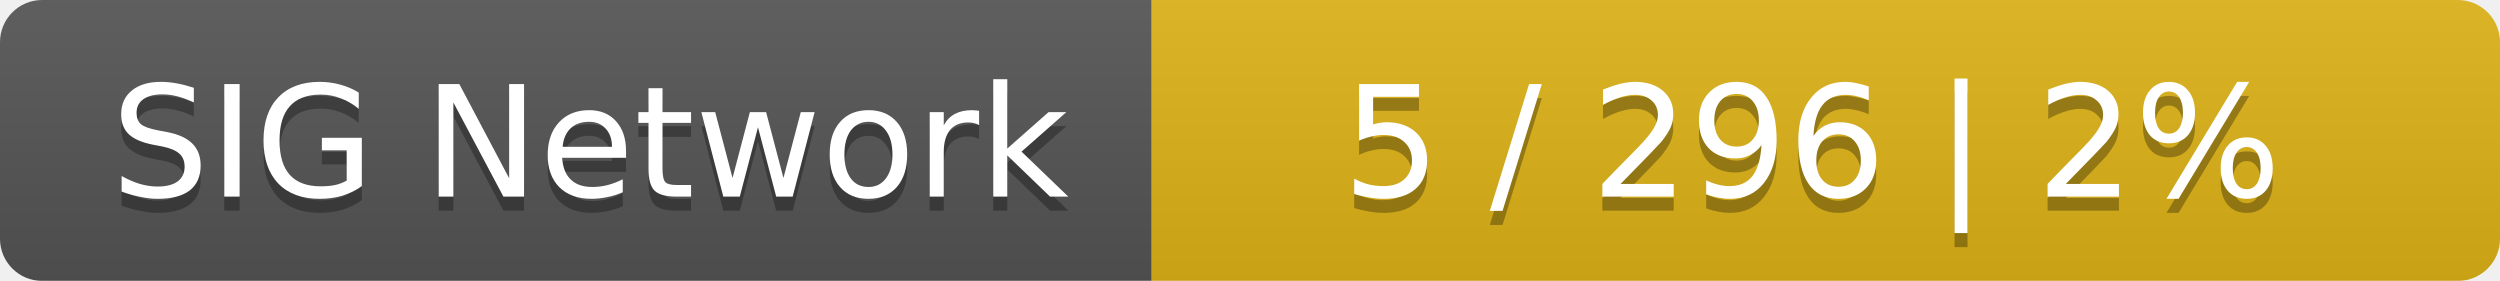
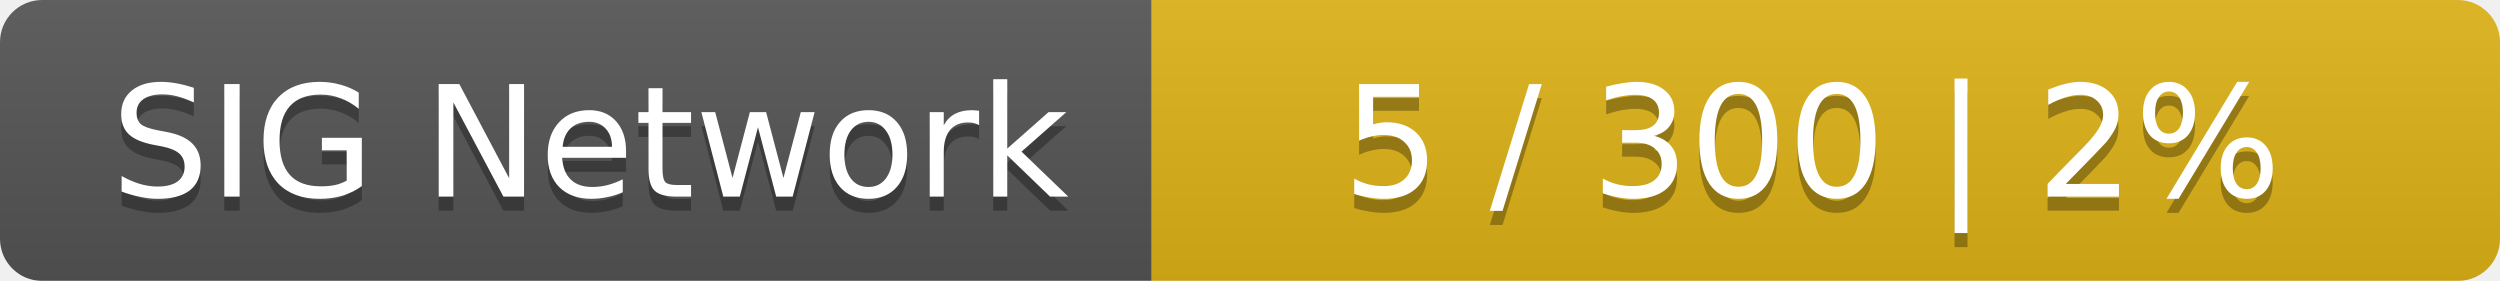
<svg xmlns="http://www.w3.org/2000/svg" width="178" height="20">
  <linearGradient id="smooth" x2="0" y2="100%">
    <stop offset="0" stop-color="#bbb" stop-opacity=".1" />
    <stop offset="1" stop-opacity=".1" />
  </linearGradient>
  <mask id="round">
    <rect width="178" height="20" rx="3" fill="#fff" />
  </mask>
  <g mask="url(#round)">
    <rect width="82" height="20" fill="#555" />
    <rect x="82" width="96" height="20" fill="#dfb317" />
    <rect width="178" height="20" fill="url(#smooth)" />
  </g>
  <g fill="#fff" text-anchor="middle" font-family="DejaVu Sans,Verdana,Geneva,sans-serif" font-size="11">
    <text x="42" y="15" fill="#010101" fill-opacity=".3">SIG Network</text>
    <text x="42" y="14">SIG Network</text>
-     <text x="129" y="15" fill="#010101" fill-opacity=".3">5 / 296    |    2%</text>
-     <text x="129" y="14">5 / 296    |    2%</text>
+     <text x="129" y="15" fill="#010101" fill-opacity=".3">5 / 300    |    2%</text>
+     <text x="129" y="14">5 / 300    |    2%</text>
  </g>
</svg>
